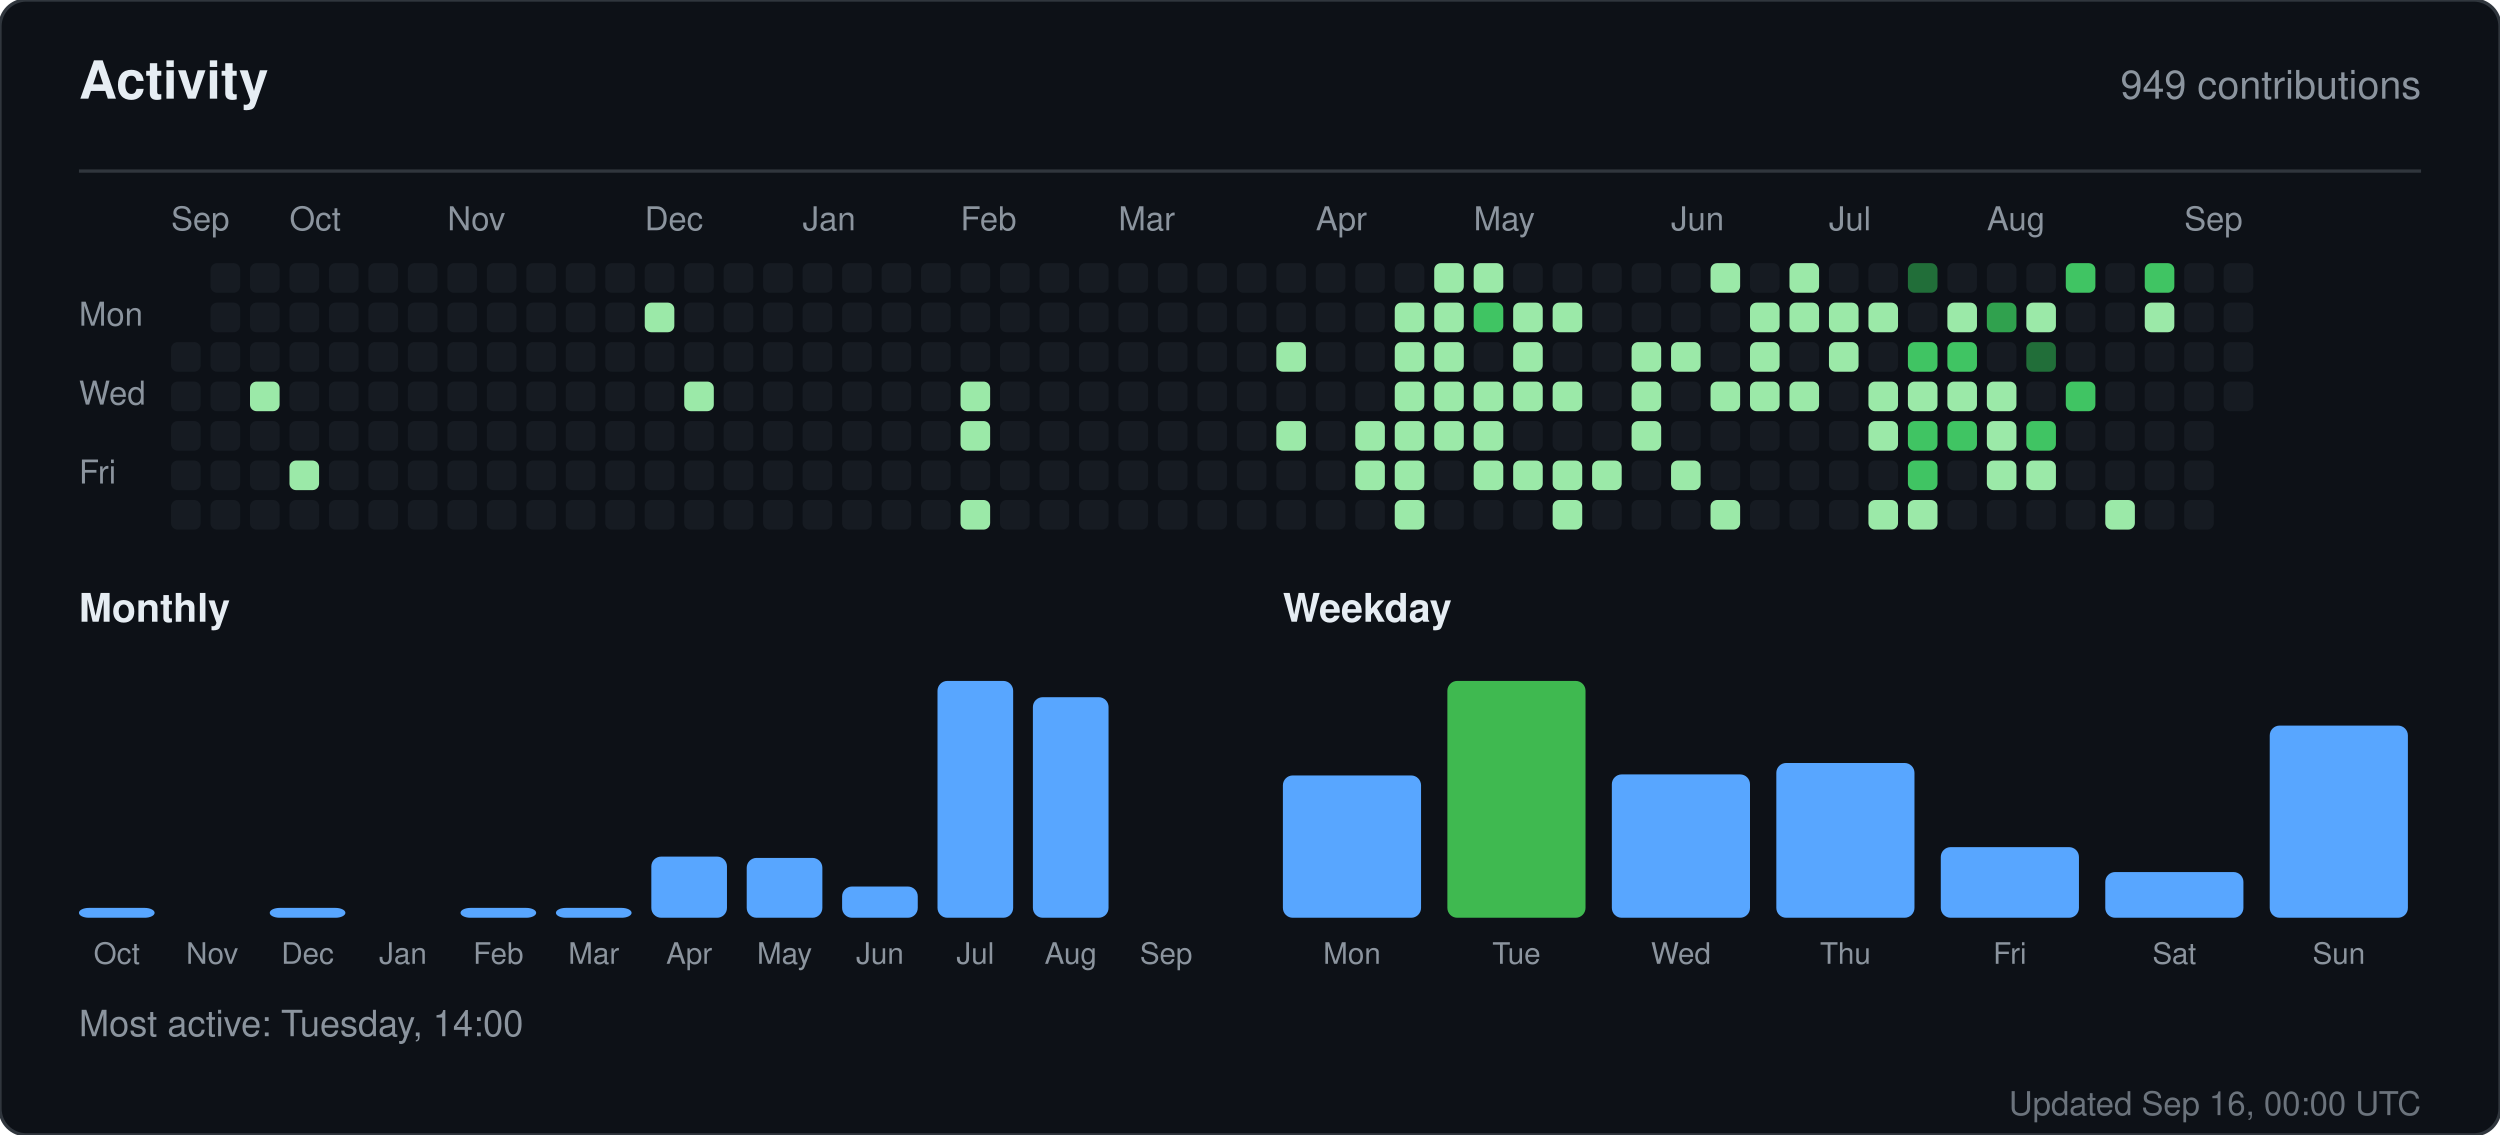
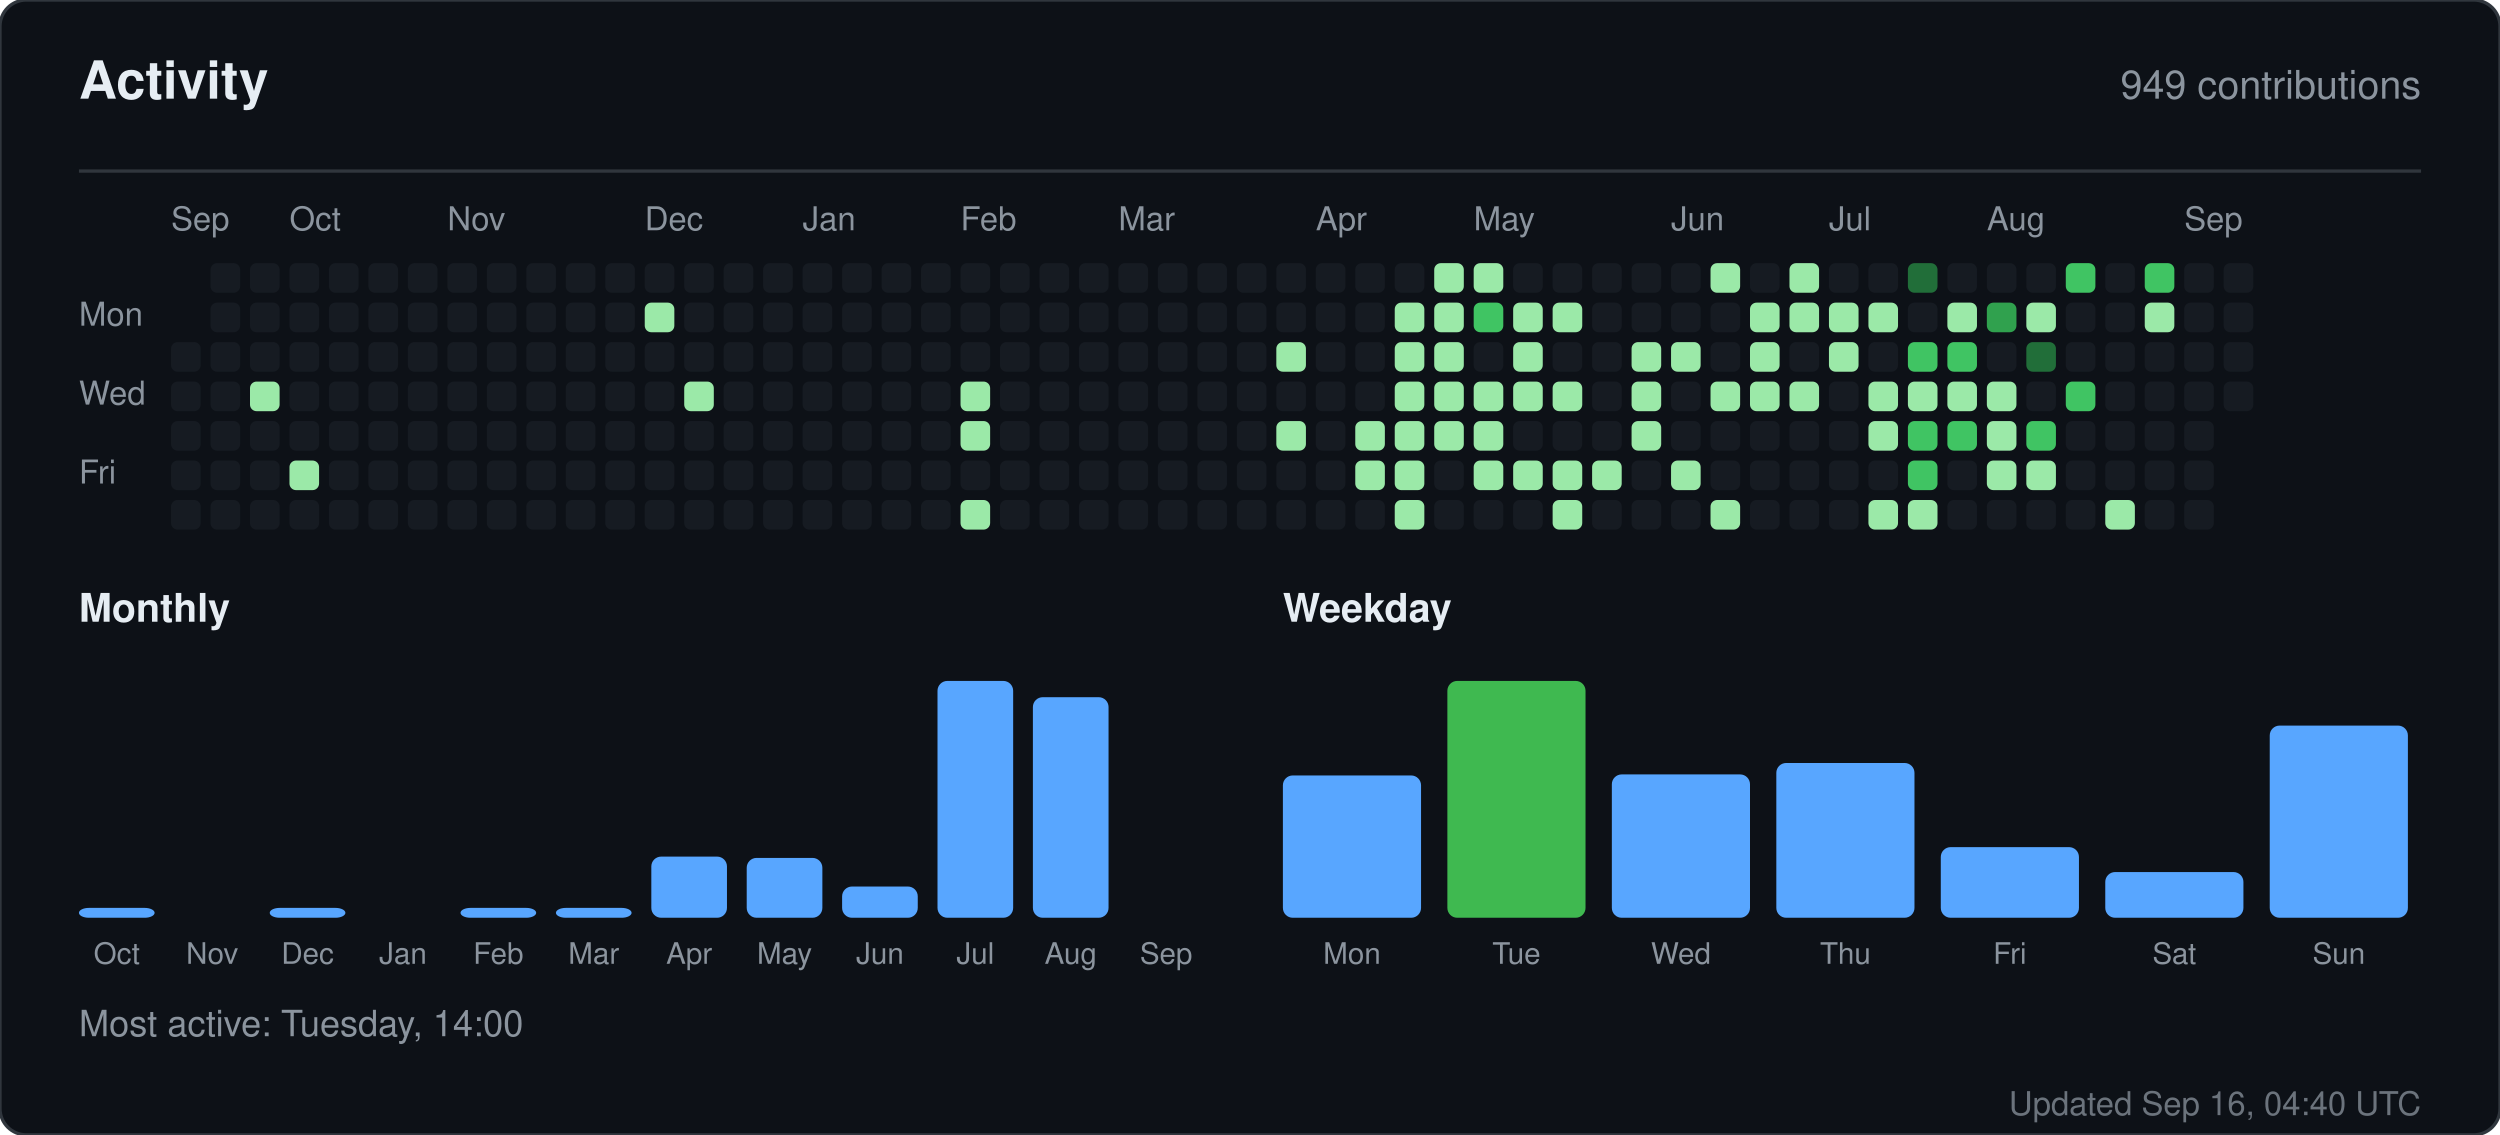
<svg xmlns="http://www.w3.org/2000/svg" width="760" height="345" viewBox="0 0 760 345" role="img" aria-label="Activity for sandiirawan12">
  <rect width="760" height="345" rx="8" fill="#0d1117" stroke="#30363d" />
  <g font-family="-apple-system, BlinkMacSystemFont, Segoe UI, Helvetica, Arial, sans-serif">
    <text x="24" y="30" fill="#e6edf3" font-size="16" font-weight="700">Activity</text>
    <text x="736" y="30" fill="#8b949e" font-size="12" text-anchor="end">949 contributions</text>
    <line x1="24" y1="52" x2="736" y2="52" stroke="#30363d" />
    <text x="52" y="70" fill="#8b949e" font-size="10">Sep</text>
    <text x="88" y="70" fill="#8b949e" font-size="10">Oct</text>
    <text x="136" y="70" fill="#8b949e" font-size="10">Nov</text>
    <text x="196" y="70" fill="#8b949e" font-size="10">Dec</text>
    <text x="244" y="70" fill="#8b949e" font-size="10">Jan</text>
    <text x="292" y="70" fill="#8b949e" font-size="10">Feb</text>
    <text x="340" y="70" fill="#8b949e" font-size="10">Mar</text>
    <text x="400" y="70" fill="#8b949e" font-size="10">Apr</text>
    <text x="448" y="70" fill="#8b949e" font-size="10">May</text>
    <text x="508" y="70" fill="#8b949e" font-size="10">Jun</text>
    <text x="556" y="70" fill="#8b949e" font-size="10">Jul</text>
    <text x="604" y="70" fill="#8b949e" font-size="10">Aug</text>
    <text x="664" y="70" fill="#8b949e" font-size="10">Sep</text>
    <text x="24" y="99" fill="#8b949e" font-size="10">Mon</text>
    <text x="24" y="123" fill="#8b949e" font-size="10">Wed</text>
    <text x="24" y="147" fill="#8b949e" font-size="10">Fri</text>
    <rect x="52" y="104" width="9" height="9" rx="2" fill="#161b22" />
    <rect x="52" y="116" width="9" height="9" rx="2" fill="#161b22" />
    <rect x="52" y="128" width="9" height="9" rx="2" fill="#161b22" />
    <rect x="52" y="140" width="9" height="9" rx="2" fill="#161b22" />
    <rect x="52" y="152" width="9" height="9" rx="2" fill="#161b22" />
    <rect x="64" y="80" width="9" height="9" rx="2" fill="#161b22" />
    <rect x="64" y="92" width="9" height="9" rx="2" fill="#161b22" />
    <rect x="64" y="104" width="9" height="9" rx="2" fill="#161b22" />
    <rect x="64" y="116" width="9" height="9" rx="2" fill="#161b22" />
    <rect x="64" y="128" width="9" height="9" rx="2" fill="#161b22" />
    <rect x="64" y="140" width="9" height="9" rx="2" fill="#161b22" />
    <rect x="64" y="152" width="9" height="9" rx="2" fill="#161b22" />
    <rect x="76" y="80" width="9" height="9" rx="2" fill="#161b22" />
    <rect x="76" y="92" width="9" height="9" rx="2" fill="#161b22" />
    <rect x="76" y="104" width="9" height="9" rx="2" fill="#161b22" />
    <rect x="76" y="116" width="9" height="9" rx="2" fill="#9be9a8" />
    <rect x="76" y="128" width="9" height="9" rx="2" fill="#161b22" />
    <rect x="76" y="140" width="9" height="9" rx="2" fill="#161b22" />
    <rect x="76" y="152" width="9" height="9" rx="2" fill="#161b22" />
    <rect x="88" y="80" width="9" height="9" rx="2" fill="#161b22" />
    <rect x="88" y="92" width="9" height="9" rx="2" fill="#161b22" />
    <rect x="88" y="104" width="9" height="9" rx="2" fill="#161b22" />
    <rect x="88" y="116" width="9" height="9" rx="2" fill="#161b22" />
    <rect x="88" y="128" width="9" height="9" rx="2" fill="#161b22" />
    <rect x="88" y="140" width="9" height="9" rx="2" fill="#9be9a8" />
    <rect x="88" y="152" width="9" height="9" rx="2" fill="#161b22" />
    <rect x="100" y="80" width="9" height="9" rx="2" fill="#161b22" />
    <rect x="100" y="92" width="9" height="9" rx="2" fill="#161b22" />
    <rect x="100" y="104" width="9" height="9" rx="2" fill="#161b22" />
    <rect x="100" y="116" width="9" height="9" rx="2" fill="#161b22" />
    <rect x="100" y="128" width="9" height="9" rx="2" fill="#161b22" />
    <rect x="100" y="140" width="9" height="9" rx="2" fill="#161b22" />
    <rect x="100" y="152" width="9" height="9" rx="2" fill="#161b22" />
    <rect x="112" y="80" width="9" height="9" rx="2" fill="#161b22" />
    <rect x="112" y="92" width="9" height="9" rx="2" fill="#161b22" />
    <rect x="112" y="104" width="9" height="9" rx="2" fill="#161b22" />
    <rect x="112" y="116" width="9" height="9" rx="2" fill="#161b22" />
    <rect x="112" y="128" width="9" height="9" rx="2" fill="#161b22" />
    <rect x="112" y="140" width="9" height="9" rx="2" fill="#161b22" />
    <rect x="112" y="152" width="9" height="9" rx="2" fill="#161b22" />
    <rect x="124" y="80" width="9" height="9" rx="2" fill="#161b22" />
    <rect x="124" y="92" width="9" height="9" rx="2" fill="#161b22" />
    <rect x="124" y="104" width="9" height="9" rx="2" fill="#161b22" />
    <rect x="124" y="116" width="9" height="9" rx="2" fill="#161b22" />
    <rect x="124" y="128" width="9" height="9" rx="2" fill="#161b22" />
    <rect x="124" y="140" width="9" height="9" rx="2" fill="#161b22" />
    <rect x="124" y="152" width="9" height="9" rx="2" fill="#161b22" />
    <rect x="136" y="80" width="9" height="9" rx="2" fill="#161b22" />
    <rect x="136" y="92" width="9" height="9" rx="2" fill="#161b22" />
    <rect x="136" y="104" width="9" height="9" rx="2" fill="#161b22" />
    <rect x="136" y="116" width="9" height="9" rx="2" fill="#161b22" />
    <rect x="136" y="128" width="9" height="9" rx="2" fill="#161b22" />
    <rect x="136" y="140" width="9" height="9" rx="2" fill="#161b22" />
    <rect x="136" y="152" width="9" height="9" rx="2" fill="#161b22" />
    <rect x="148" y="80" width="9" height="9" rx="2" fill="#161b22" />
    <rect x="148" y="92" width="9" height="9" rx="2" fill="#161b22" />
    <rect x="148" y="104" width="9" height="9" rx="2" fill="#161b22" />
    <rect x="148" y="116" width="9" height="9" rx="2" fill="#161b22" />
    <rect x="148" y="128" width="9" height="9" rx="2" fill="#161b22" />
    <rect x="148" y="140" width="9" height="9" rx="2" fill="#161b22" />
    <rect x="148" y="152" width="9" height="9" rx="2" fill="#161b22" />
    <rect x="160" y="80" width="9" height="9" rx="2" fill="#161b22" />
    <rect x="160" y="92" width="9" height="9" rx="2" fill="#161b22" />
    <rect x="160" y="104" width="9" height="9" rx="2" fill="#161b22" />
    <rect x="160" y="116" width="9" height="9" rx="2" fill="#161b22" />
    <rect x="160" y="128" width="9" height="9" rx="2" fill="#161b22" />
    <rect x="160" y="140" width="9" height="9" rx="2" fill="#161b22" />
    <rect x="160" y="152" width="9" height="9" rx="2" fill="#161b22" />
    <rect x="172" y="80" width="9" height="9" rx="2" fill="#161b22" />
    <rect x="172" y="92" width="9" height="9" rx="2" fill="#161b22" />
    <rect x="172" y="104" width="9" height="9" rx="2" fill="#161b22" />
    <rect x="172" y="116" width="9" height="9" rx="2" fill="#161b22" />
    <rect x="172" y="128" width="9" height="9" rx="2" fill="#161b22" />
    <rect x="172" y="140" width="9" height="9" rx="2" fill="#161b22" />
    <rect x="172" y="152" width="9" height="9" rx="2" fill="#161b22" />
    <rect x="184" y="80" width="9" height="9" rx="2" fill="#161b22" />
    <rect x="184" y="92" width="9" height="9" rx="2" fill="#161b22" />
    <rect x="184" y="104" width="9" height="9" rx="2" fill="#161b22" />
    <rect x="184" y="116" width="9" height="9" rx="2" fill="#161b22" />
    <rect x="184" y="128" width="9" height="9" rx="2" fill="#161b22" />
    <rect x="184" y="140" width="9" height="9" rx="2" fill="#161b22" />
    <rect x="184" y="152" width="9" height="9" rx="2" fill="#161b22" />
    <rect x="196" y="80" width="9" height="9" rx="2" fill="#161b22" />
    <rect x="196" y="92" width="9" height="9" rx="2" fill="#9be9a8" />
    <rect x="196" y="104" width="9" height="9" rx="2" fill="#161b22" />
    <rect x="196" y="116" width="9" height="9" rx="2" fill="#161b22" />
    <rect x="196" y="128" width="9" height="9" rx="2" fill="#161b22" />
    <rect x="196" y="140" width="9" height="9" rx="2" fill="#161b22" />
    <rect x="196" y="152" width="9" height="9" rx="2" fill="#161b22" />
    <rect x="208" y="80" width="9" height="9" rx="2" fill="#161b22" />
    <rect x="208" y="92" width="9" height="9" rx="2" fill="#161b22" />
    <rect x="208" y="104" width="9" height="9" rx="2" fill="#161b22" />
    <rect x="208" y="116" width="9" height="9" rx="2" fill="#9be9a8" />
    <rect x="208" y="128" width="9" height="9" rx="2" fill="#161b22" />
    <rect x="208" y="140" width="9" height="9" rx="2" fill="#161b22" />
    <rect x="208" y="152" width="9" height="9" rx="2" fill="#161b22" />
    <rect x="220" y="80" width="9" height="9" rx="2" fill="#161b22" />
    <rect x="220" y="92" width="9" height="9" rx="2" fill="#161b22" />
    <rect x="220" y="104" width="9" height="9" rx="2" fill="#161b22" />
    <rect x="220" y="116" width="9" height="9" rx="2" fill="#161b22" />
    <rect x="220" y="128" width="9" height="9" rx="2" fill="#161b22" />
    <rect x="220" y="140" width="9" height="9" rx="2" fill="#161b22" />
    <rect x="220" y="152" width="9" height="9" rx="2" fill="#161b22" />
    <rect x="232" y="80" width="9" height="9" rx="2" fill="#161b22" />
    <rect x="232" y="92" width="9" height="9" rx="2" fill="#161b22" />
    <rect x="232" y="104" width="9" height="9" rx="2" fill="#161b22" />
    <rect x="232" y="116" width="9" height="9" rx="2" fill="#161b22" />
    <rect x="232" y="128" width="9" height="9" rx="2" fill="#161b22" />
    <rect x="232" y="140" width="9" height="9" rx="2" fill="#161b22" />
    <rect x="232" y="152" width="9" height="9" rx="2" fill="#161b22" />
    <rect x="244" y="80" width="9" height="9" rx="2" fill="#161b22" />
    <rect x="244" y="92" width="9" height="9" rx="2" fill="#161b22" />
    <rect x="244" y="104" width="9" height="9" rx="2" fill="#161b22" />
    <rect x="244" y="116" width="9" height="9" rx="2" fill="#161b22" />
    <rect x="244" y="128" width="9" height="9" rx="2" fill="#161b22" />
    <rect x="244" y="140" width="9" height="9" rx="2" fill="#161b22" />
    <rect x="244" y="152" width="9" height="9" rx="2" fill="#161b22" />
    <rect x="256" y="80" width="9" height="9" rx="2" fill="#161b22" />
    <rect x="256" y="92" width="9" height="9" rx="2" fill="#161b22" />
    <rect x="256" y="104" width="9" height="9" rx="2" fill="#161b22" />
    <rect x="256" y="116" width="9" height="9" rx="2" fill="#161b22" />
    <rect x="256" y="128" width="9" height="9" rx="2" fill="#161b22" />
    <rect x="256" y="140" width="9" height="9" rx="2" fill="#161b22" />
    <rect x="256" y="152" width="9" height="9" rx="2" fill="#161b22" />
    <rect x="268" y="80" width="9" height="9" rx="2" fill="#161b22" />
    <rect x="268" y="92" width="9" height="9" rx="2" fill="#161b22" />
    <rect x="268" y="104" width="9" height="9" rx="2" fill="#161b22" />
    <rect x="268" y="116" width="9" height="9" rx="2" fill="#161b22" />
    <rect x="268" y="128" width="9" height="9" rx="2" fill="#161b22" />
    <rect x="268" y="140" width="9" height="9" rx="2" fill="#161b22" />
    <rect x="268" y="152" width="9" height="9" rx="2" fill="#161b22" />
    <rect x="280" y="80" width="9" height="9" rx="2" fill="#161b22" />
    <rect x="280" y="92" width="9" height="9" rx="2" fill="#161b22" />
    <rect x="280" y="104" width="9" height="9" rx="2" fill="#161b22" />
    <rect x="280" y="116" width="9" height="9" rx="2" fill="#161b22" />
    <rect x="280" y="128" width="9" height="9" rx="2" fill="#161b22" />
    <rect x="280" y="140" width="9" height="9" rx="2" fill="#161b22" />
    <rect x="280" y="152" width="9" height="9" rx="2" fill="#161b22" />
    <rect x="292" y="80" width="9" height="9" rx="2" fill="#161b22" />
    <rect x="292" y="92" width="9" height="9" rx="2" fill="#161b22" />
    <rect x="292" y="104" width="9" height="9" rx="2" fill="#161b22" />
    <rect x="292" y="116" width="9" height="9" rx="2" fill="#9be9a8" />
    <rect x="292" y="128" width="9" height="9" rx="2" fill="#9be9a8" />
    <rect x="292" y="140" width="9" height="9" rx="2" fill="#161b22" />
    <rect x="292" y="152" width="9" height="9" rx="2" fill="#9be9a8" />
    <rect x="304" y="80" width="9" height="9" rx="2" fill="#161b22" />
    <rect x="304" y="92" width="9" height="9" rx="2" fill="#161b22" />
    <rect x="304" y="104" width="9" height="9" rx="2" fill="#161b22" />
    <rect x="304" y="116" width="9" height="9" rx="2" fill="#161b22" />
    <rect x="304" y="128" width="9" height="9" rx="2" fill="#161b22" />
    <rect x="304" y="140" width="9" height="9" rx="2" fill="#161b22" />
    <rect x="304" y="152" width="9" height="9" rx="2" fill="#161b22" />
    <rect x="316" y="80" width="9" height="9" rx="2" fill="#161b22" />
    <rect x="316" y="92" width="9" height="9" rx="2" fill="#161b22" />
    <rect x="316" y="104" width="9" height="9" rx="2" fill="#161b22" />
    <rect x="316" y="116" width="9" height="9" rx="2" fill="#161b22" />
    <rect x="316" y="128" width="9" height="9" rx="2" fill="#161b22" />
    <rect x="316" y="140" width="9" height="9" rx="2" fill="#161b22" />
    <rect x="316" y="152" width="9" height="9" rx="2" fill="#161b22" />
    <rect x="328" y="80" width="9" height="9" rx="2" fill="#161b22" />
    <rect x="328" y="92" width="9" height="9" rx="2" fill="#161b22" />
    <rect x="328" y="104" width="9" height="9" rx="2" fill="#161b22" />
    <rect x="328" y="116" width="9" height="9" rx="2" fill="#161b22" />
    <rect x="328" y="128" width="9" height="9" rx="2" fill="#161b22" />
    <rect x="328" y="140" width="9" height="9" rx="2" fill="#161b22" />
    <rect x="328" y="152" width="9" height="9" rx="2" fill="#161b22" />
    <rect x="340" y="80" width="9" height="9" rx="2" fill="#161b22" />
    <rect x="340" y="92" width="9" height="9" rx="2" fill="#161b22" />
    <rect x="340" y="104" width="9" height="9" rx="2" fill="#161b22" />
    <rect x="340" y="116" width="9" height="9" rx="2" fill="#161b22" />
    <rect x="340" y="128" width="9" height="9" rx="2" fill="#161b22" />
    <rect x="340" y="140" width="9" height="9" rx="2" fill="#161b22" />
    <rect x="340" y="152" width="9" height="9" rx="2" fill="#161b22" />
    <rect x="352" y="80" width="9" height="9" rx="2" fill="#161b22" />
    <rect x="352" y="92" width="9" height="9" rx="2" fill="#161b22" />
    <rect x="352" y="104" width="9" height="9" rx="2" fill="#161b22" />
    <rect x="352" y="116" width="9" height="9" rx="2" fill="#161b22" />
    <rect x="352" y="128" width="9" height="9" rx="2" fill="#161b22" />
    <rect x="352" y="140" width="9" height="9" rx="2" fill="#161b22" />
    <rect x="352" y="152" width="9" height="9" rx="2" fill="#161b22" />
    <rect x="364" y="80" width="9" height="9" rx="2" fill="#161b22" />
    <rect x="364" y="92" width="9" height="9" rx="2" fill="#161b22" />
    <rect x="364" y="104" width="9" height="9" rx="2" fill="#161b22" />
    <rect x="364" y="116" width="9" height="9" rx="2" fill="#161b22" />
    <rect x="364" y="128" width="9" height="9" rx="2" fill="#161b22" />
    <rect x="364" y="140" width="9" height="9" rx="2" fill="#161b22" />
    <rect x="364" y="152" width="9" height="9" rx="2" fill="#161b22" />
    <rect x="376" y="80" width="9" height="9" rx="2" fill="#161b22" />
    <rect x="376" y="92" width="9" height="9" rx="2" fill="#161b22" />
    <rect x="376" y="104" width="9" height="9" rx="2" fill="#161b22" />
    <rect x="376" y="116" width="9" height="9" rx="2" fill="#161b22" />
    <rect x="376" y="128" width="9" height="9" rx="2" fill="#161b22" />
    <rect x="376" y="140" width="9" height="9" rx="2" fill="#161b22" />
    <rect x="376" y="152" width="9" height="9" rx="2" fill="#161b22" />
    <rect x="388" y="80" width="9" height="9" rx="2" fill="#161b22" />
    <rect x="388" y="92" width="9" height="9" rx="2" fill="#161b22" />
    <rect x="388" y="104" width="9" height="9" rx="2" fill="#9be9a8" />
    <rect x="388" y="116" width="9" height="9" rx="2" fill="#161b22" />
    <rect x="388" y="128" width="9" height="9" rx="2" fill="#9be9a8" />
    <rect x="388" y="140" width="9" height="9" rx="2" fill="#161b22" />
    <rect x="388" y="152" width="9" height="9" rx="2" fill="#161b22" />
    <rect x="400" y="80" width="9" height="9" rx="2" fill="#161b22" />
    <rect x="400" y="92" width="9" height="9" rx="2" fill="#161b22" />
    <rect x="400" y="104" width="9" height="9" rx="2" fill="#161b22" />
    <rect x="400" y="116" width="9" height="9" rx="2" fill="#161b22" />
    <rect x="400" y="128" width="9" height="9" rx="2" fill="#161b22" />
    <rect x="400" y="140" width="9" height="9" rx="2" fill="#161b22" />
    <rect x="400" y="152" width="9" height="9" rx="2" fill="#161b22" />
    <rect x="412" y="80" width="9" height="9" rx="2" fill="#161b22" />
    <rect x="412" y="92" width="9" height="9" rx="2" fill="#161b22" />
    <rect x="412" y="104" width="9" height="9" rx="2" fill="#161b22" />
    <rect x="412" y="116" width="9" height="9" rx="2" fill="#161b22" />
    <rect x="412" y="128" width="9" height="9" rx="2" fill="#9be9a8" />
    <rect x="412" y="140" width="9" height="9" rx="2" fill="#9be9a8" />
    <rect x="412" y="152" width="9" height="9" rx="2" fill="#161b22" />
    <rect x="424" y="80" width="9" height="9" rx="2" fill="#161b22" />
    <rect x="424" y="92" width="9" height="9" rx="2" fill="#9be9a8" />
    <rect x="424" y="104" width="9" height="9" rx="2" fill="#9be9a8" />
    <rect x="424" y="116" width="9" height="9" rx="2" fill="#9be9a8" />
    <rect x="424" y="128" width="9" height="9" rx="2" fill="#9be9a8" />
    <rect x="424" y="140" width="9" height="9" rx="2" fill="#9be9a8" />
    <rect x="424" y="152" width="9" height="9" rx="2" fill="#9be9a8" />
    <rect x="436" y="80" width="9" height="9" rx="2" fill="#9be9a8" />
    <rect x="436" y="92" width="9" height="9" rx="2" fill="#9be9a8" />
    <rect x="436" y="104" width="9" height="9" rx="2" fill="#9be9a8" />
    <rect x="436" y="116" width="9" height="9" rx="2" fill="#9be9a8" />
    <rect x="436" y="128" width="9" height="9" rx="2" fill="#9be9a8" />
    <rect x="436" y="140" width="9" height="9" rx="2" fill="#161b22" />
    <rect x="436" y="152" width="9" height="9" rx="2" fill="#161b22" />
    <rect x="448" y="80" width="9" height="9" rx="2" fill="#9be9a8" />
    <rect x="448" y="92" width="9" height="9" rx="2" fill="#40c463" />
    <rect x="448" y="104" width="9" height="9" rx="2" fill="#161b22" />
    <rect x="448" y="116" width="9" height="9" rx="2" fill="#9be9a8" />
    <rect x="448" y="128" width="9" height="9" rx="2" fill="#9be9a8" />
    <rect x="448" y="140" width="9" height="9" rx="2" fill="#9be9a8" />
    <rect x="448" y="152" width="9" height="9" rx="2" fill="#161b22" />
    <rect x="460" y="80" width="9" height="9" rx="2" fill="#161b22" />
    <rect x="460" y="92" width="9" height="9" rx="2" fill="#9be9a8" />
    <rect x="460" y="104" width="9" height="9" rx="2" fill="#9be9a8" />
    <rect x="460" y="116" width="9" height="9" rx="2" fill="#9be9a8" />
    <rect x="460" y="128" width="9" height="9" rx="2" fill="#161b22" />
    <rect x="460" y="140" width="9" height="9" rx="2" fill="#9be9a8" />
    <rect x="460" y="152" width="9" height="9" rx="2" fill="#161b22" />
    <rect x="472" y="80" width="9" height="9" rx="2" fill="#161b22" />
    <rect x="472" y="92" width="9" height="9" rx="2" fill="#9be9a8" />
    <rect x="472" y="104" width="9" height="9" rx="2" fill="#161b22" />
    <rect x="472" y="116" width="9" height="9" rx="2" fill="#9be9a8" />
    <rect x="472" y="128" width="9" height="9" rx="2" fill="#161b22" />
    <rect x="472" y="140" width="9" height="9" rx="2" fill="#9be9a8" />
    <rect x="472" y="152" width="9" height="9" rx="2" fill="#9be9a8" />
    <rect x="484" y="80" width="9" height="9" rx="2" fill="#161b22" />
    <rect x="484" y="92" width="9" height="9" rx="2" fill="#161b22" />
    <rect x="484" y="104" width="9" height="9" rx="2" fill="#161b22" />
    <rect x="484" y="116" width="9" height="9" rx="2" fill="#161b22" />
    <rect x="484" y="128" width="9" height="9" rx="2" fill="#161b22" />
    <rect x="484" y="140" width="9" height="9" rx="2" fill="#9be9a8" />
    <rect x="484" y="152" width="9" height="9" rx="2" fill="#161b22" />
    <rect x="496" y="80" width="9" height="9" rx="2" fill="#161b22" />
    <rect x="496" y="92" width="9" height="9" rx="2" fill="#161b22" />
    <rect x="496" y="104" width="9" height="9" rx="2" fill="#9be9a8" />
    <rect x="496" y="116" width="9" height="9" rx="2" fill="#9be9a8" />
    <rect x="496" y="128" width="9" height="9" rx="2" fill="#9be9a8" />
    <rect x="496" y="140" width="9" height="9" rx="2" fill="#161b22" />
    <rect x="496" y="152" width="9" height="9" rx="2" fill="#161b22" />
    <rect x="508" y="80" width="9" height="9" rx="2" fill="#161b22" />
    <rect x="508" y="92" width="9" height="9" rx="2" fill="#161b22" />
    <rect x="508" y="104" width="9" height="9" rx="2" fill="#9be9a8" />
    <rect x="508" y="116" width="9" height="9" rx="2" fill="#161b22" />
    <rect x="508" y="128" width="9" height="9" rx="2" fill="#161b22" />
    <rect x="508" y="140" width="9" height="9" rx="2" fill="#9be9a8" />
    <rect x="508" y="152" width="9" height="9" rx="2" fill="#161b22" />
    <rect x="520" y="80" width="9" height="9" rx="2" fill="#9be9a8" />
    <rect x="520" y="92" width="9" height="9" rx="2" fill="#161b22" />
    <rect x="520" y="104" width="9" height="9" rx="2" fill="#161b22" />
    <rect x="520" y="116" width="9" height="9" rx="2" fill="#9be9a8" />
    <rect x="520" y="128" width="9" height="9" rx="2" fill="#161b22" />
    <rect x="520" y="140" width="9" height="9" rx="2" fill="#161b22" />
    <rect x="520" y="152" width="9" height="9" rx="2" fill="#9be9a8" />
    <rect x="532" y="80" width="9" height="9" rx="2" fill="#161b22" />
    <rect x="532" y="92" width="9" height="9" rx="2" fill="#9be9a8" />
    <rect x="532" y="104" width="9" height="9" rx="2" fill="#9be9a8" />
    <rect x="532" y="116" width="9" height="9" rx="2" fill="#9be9a8" />
    <rect x="532" y="128" width="9" height="9" rx="2" fill="#161b22" />
    <rect x="532" y="140" width="9" height="9" rx="2" fill="#161b22" />
    <rect x="532" y="152" width="9" height="9" rx="2" fill="#161b22" />
    <rect x="544" y="80" width="9" height="9" rx="2" fill="#9be9a8" />
    <rect x="544" y="92" width="9" height="9" rx="2" fill="#9be9a8" />
    <rect x="544" y="104" width="9" height="9" rx="2" fill="#161b22" />
    <rect x="544" y="116" width="9" height="9" rx="2" fill="#9be9a8" />
    <rect x="544" y="128" width="9" height="9" rx="2" fill="#161b22" />
    <rect x="544" y="140" width="9" height="9" rx="2" fill="#161b22" />
    <rect x="544" y="152" width="9" height="9" rx="2" fill="#161b22" />
    <rect x="556" y="80" width="9" height="9" rx="2" fill="#161b22" />
    <rect x="556" y="92" width="9" height="9" rx="2" fill="#9be9a8" />
    <rect x="556" y="104" width="9" height="9" rx="2" fill="#9be9a8" />
    <rect x="556" y="116" width="9" height="9" rx="2" fill="#161b22" />
    <rect x="556" y="128" width="9" height="9" rx="2" fill="#161b22" />
    <rect x="556" y="140" width="9" height="9" rx="2" fill="#161b22" />
    <rect x="556" y="152" width="9" height="9" rx="2" fill="#161b22" />
    <rect x="568" y="80" width="9" height="9" rx="2" fill="#161b22" />
    <rect x="568" y="92" width="9" height="9" rx="2" fill="#9be9a8" />
    <rect x="568" y="104" width="9" height="9" rx="2" fill="#161b22" />
    <rect x="568" y="116" width="9" height="9" rx="2" fill="#9be9a8" />
    <rect x="568" y="128" width="9" height="9" rx="2" fill="#9be9a8" />
    <rect x="568" y="140" width="9" height="9" rx="2" fill="#161b22" />
    <rect x="568" y="152" width="9" height="9" rx="2" fill="#9be9a8" />
    <rect x="580" y="80" width="9" height="9" rx="2" fill="#216e39" />
    <rect x="580" y="92" width="9" height="9" rx="2" fill="#161b22" />
    <rect x="580" y="104" width="9" height="9" rx="2" fill="#40c463" />
    <rect x="580" y="116" width="9" height="9" rx="2" fill="#9be9a8" />
    <rect x="580" y="128" width="9" height="9" rx="2" fill="#40c463" />
    <rect x="580" y="140" width="9" height="9" rx="2" fill="#40c463" />
    <rect x="580" y="152" width="9" height="9" rx="2" fill="#9be9a8" />
    <rect x="592" y="80" width="9" height="9" rx="2" fill="#161b22" />
    <rect x="592" y="92" width="9" height="9" rx="2" fill="#9be9a8" />
    <rect x="592" y="104" width="9" height="9" rx="2" fill="#40c463" />
    <rect x="592" y="116" width="9" height="9" rx="2" fill="#9be9a8" />
    <rect x="592" y="128" width="9" height="9" rx="2" fill="#40c463" />
    <rect x="592" y="140" width="9" height="9" rx="2" fill="#161b22" />
    <rect x="592" y="152" width="9" height="9" rx="2" fill="#161b22" />
    <rect x="604" y="80" width="9" height="9" rx="2" fill="#161b22" />
    <rect x="604" y="92" width="9" height="9" rx="2" fill="#30a14e" />
    <rect x="604" y="104" width="9" height="9" rx="2" fill="#161b22" />
    <rect x="604" y="116" width="9" height="9" rx="2" fill="#9be9a8" />
    <rect x="604" y="128" width="9" height="9" rx="2" fill="#9be9a8" />
    <rect x="604" y="140" width="9" height="9" rx="2" fill="#9be9a8" />
    <rect x="604" y="152" width="9" height="9" rx="2" fill="#161b22" />
    <rect x="616" y="80" width="9" height="9" rx="2" fill="#161b22" />
    <rect x="616" y="92" width="9" height="9" rx="2" fill="#9be9a8" />
    <rect x="616" y="104" width="9" height="9" rx="2" fill="#216e39" />
    <rect x="616" y="116" width="9" height="9" rx="2" fill="#161b22" />
    <rect x="616" y="128" width="9" height="9" rx="2" fill="#40c463" />
    <rect x="616" y="140" width="9" height="9" rx="2" fill="#9be9a8" />
    <rect x="616" y="152" width="9" height="9" rx="2" fill="#161b22" />
    <rect x="628" y="80" width="9" height="9" rx="2" fill="#40c463" />
    <rect x="628" y="92" width="9" height="9" rx="2" fill="#161b22" />
    <rect x="628" y="104" width="9" height="9" rx="2" fill="#161b22" />
    <rect x="628" y="116" width="9" height="9" rx="2" fill="#40c463" />
    <rect x="628" y="128" width="9" height="9" rx="2" fill="#161b22" />
    <rect x="628" y="140" width="9" height="9" rx="2" fill="#161b22" />
    <rect x="628" y="152" width="9" height="9" rx="2" fill="#161b22" />
    <rect x="640" y="80" width="9" height="9" rx="2" fill="#161b22" />
    <rect x="640" y="92" width="9" height="9" rx="2" fill="#161b22" />
    <rect x="640" y="104" width="9" height="9" rx="2" fill="#161b22" />
    <rect x="640" y="116" width="9" height="9" rx="2" fill="#161b22" />
    <rect x="640" y="128" width="9" height="9" rx="2" fill="#161b22" />
    <rect x="640" y="140" width="9" height="9" rx="2" fill="#161b22" />
    <rect x="640" y="152" width="9" height="9" rx="2" fill="#9be9a8" />
    <rect x="652" y="80" width="9" height="9" rx="2" fill="#40c463" />
    <rect x="652" y="92" width="9" height="9" rx="2" fill="#9be9a8" />
    <rect x="652" y="104" width="9" height="9" rx="2" fill="#161b22" />
    <rect x="652" y="116" width="9" height="9" rx="2" fill="#161b22" />
    <rect x="652" y="128" width="9" height="9" rx="2" fill="#161b22" />
    <rect x="652" y="140" width="9" height="9" rx="2" fill="#161b22" />
    <rect x="652" y="152" width="9" height="9" rx="2" fill="#161b22" />
    <rect x="664" y="80" width="9" height="9" rx="2" fill="#161b22" />
    <rect x="664" y="92" width="9" height="9" rx="2" fill="#161b22" />
    <rect x="664" y="104" width="9" height="9" rx="2" fill="#161b22" />
    <rect x="664" y="116" width="9" height="9" rx="2" fill="#161b22" />
    <rect x="664" y="128" width="9" height="9" rx="2" fill="#161b22" />
    <rect x="664" y="140" width="9" height="9" rx="2" fill="#161b22" />
    <rect x="664" y="152" width="9" height="9" rx="2" fill="#161b22" />
    <rect x="676" y="80" width="9" height="9" rx="2" fill="#161b22" />
    <rect x="676" y="92" width="9" height="9" rx="2" fill="#161b22" />
    <rect x="676" y="104" width="9" height="9" rx="2" fill="#161b22" />
    <rect x="676" y="116" width="9" height="9" rx="2" fill="#161b22" />
    <text x="24" y="189" fill="#e6edf3" font-size="12" font-weight="600">Monthly</text>
    <text x="390" y="189" fill="#e6edf3" font-size="12" font-weight="600">Weekday</text>
    <rect x="24" y="276" width="23" height="3" rx="3" fill="#58a6ff" />
    <text x="35.5" y="293" fill="#8b949e" font-size="9" text-anchor="middle">Oct</text>
    <rect x="53" y="279" width="23" height="0" rx="3" fill="#58a6ff" />
    <text x="64.5" y="293" fill="#8b949e" font-size="9" text-anchor="middle">Nov</text>
    <rect x="82" y="276" width="23" height="3" rx="3" fill="#58a6ff" />
    <text x="93.5" y="293" fill="#8b949e" font-size="9" text-anchor="middle">Dec</text>
    <rect x="111" y="279" width="23" height="0" rx="3" fill="#58a6ff" />
    <text x="122.5" y="293" fill="#8b949e" font-size="9" text-anchor="middle">Jan</text>
    <rect x="140" y="276" width="23" height="3" rx="3" fill="#58a6ff" />
    <text x="151.5" y="293" fill="#8b949e" font-size="9" text-anchor="middle">Feb</text>
    <rect x="169" y="276" width="23" height="3" rx="3" fill="#58a6ff" />
    <text x="180.5" y="293" fill="#8b949e" font-size="9" text-anchor="middle">Mar</text>
    <rect x="198" y="260.407" width="23" height="18.593" rx="3" fill="#58a6ff" />
    <text x="209.5" y="293" fill="#8b949e" font-size="9" text-anchor="middle">Apr</text>
    <rect x="227" y="260.802" width="23" height="18.198" rx="3" fill="#58a6ff" />
    <text x="238.5" y="293" fill="#8b949e" font-size="9" text-anchor="middle">May</text>
    <rect x="256" y="269.505" width="23" height="9.495" rx="3" fill="#58a6ff" />
    <text x="267.5" y="293" fill="#8b949e" font-size="9" text-anchor="middle">Jun</text>
    <rect x="285" y="207" width="23" height="72" rx="3" fill="#58a6ff" />
    <text x="296.5" y="293" fill="#8b949e" font-size="9" text-anchor="middle">Jul</text>
    <rect x="314" y="211.945" width="23" height="67.055" rx="3" fill="#58a6ff" />
    <text x="325.5" y="293" fill="#8b949e" font-size="9" text-anchor="middle">Aug</text>
    <rect x="343" y="279" width="23" height="0" rx="3" fill="#58a6ff" />
    <text x="354.5" y="293" fill="#8b949e" font-size="9" text-anchor="middle">Sep</text>
    <rect x="390" y="235.737" width="42" height="43.263" rx="3" fill="#58a6ff" />
    <text x="411" y="293" fill="#8b949e" font-size="9" text-anchor="middle">Mon</text>
    <rect x="440" y="207" width="42" height="72" rx="3" fill="#3fb950" />
    <text x="461" y="293" fill="#8b949e" font-size="9" text-anchor="middle">Tue</text>
    <rect x="490" y="235.421" width="42" height="43.579" rx="3" fill="#58a6ff" />
    <text x="511" y="293" fill="#8b949e" font-size="9" text-anchor="middle">Wed</text>
    <rect x="540" y="231.947" width="42" height="47.053" rx="3" fill="#58a6ff" />
    <text x="561" y="293" fill="#8b949e" font-size="9" text-anchor="middle">Thu</text>
    <rect x="590" y="257.526" width="42" height="21.474" rx="3" fill="#58a6ff" />
    <text x="611" y="293" fill="#8b949e" font-size="9" text-anchor="middle">Fri</text>
    <rect x="640" y="265.105" width="42" height="13.895" rx="3" fill="#58a6ff" />
    <text x="661" y="293" fill="#8b949e" font-size="9" text-anchor="middle">Sat</text>
    <rect x="690" y="220.579" width="42" height="58.421" rx="3" fill="#58a6ff" />
    <text x="711" y="293" fill="#8b949e" font-size="9" text-anchor="middle">Sun</text>
    <text x="24" y="315" fill="#8b949e" font-size="11">Most active: Tuesday, 14:00</text>
-     <text x="736" y="339" fill="#8b949e" font-size="10" text-anchor="end" opacity="0.75">Updated Sep 16, 00:00 UTC</text>
+     <text x="736" y="339" fill="#8b949e" font-size="10" text-anchor="end" opacity="0.75">Updated Sep 16, 04:40 UTC</text>
  </g>
</svg>
